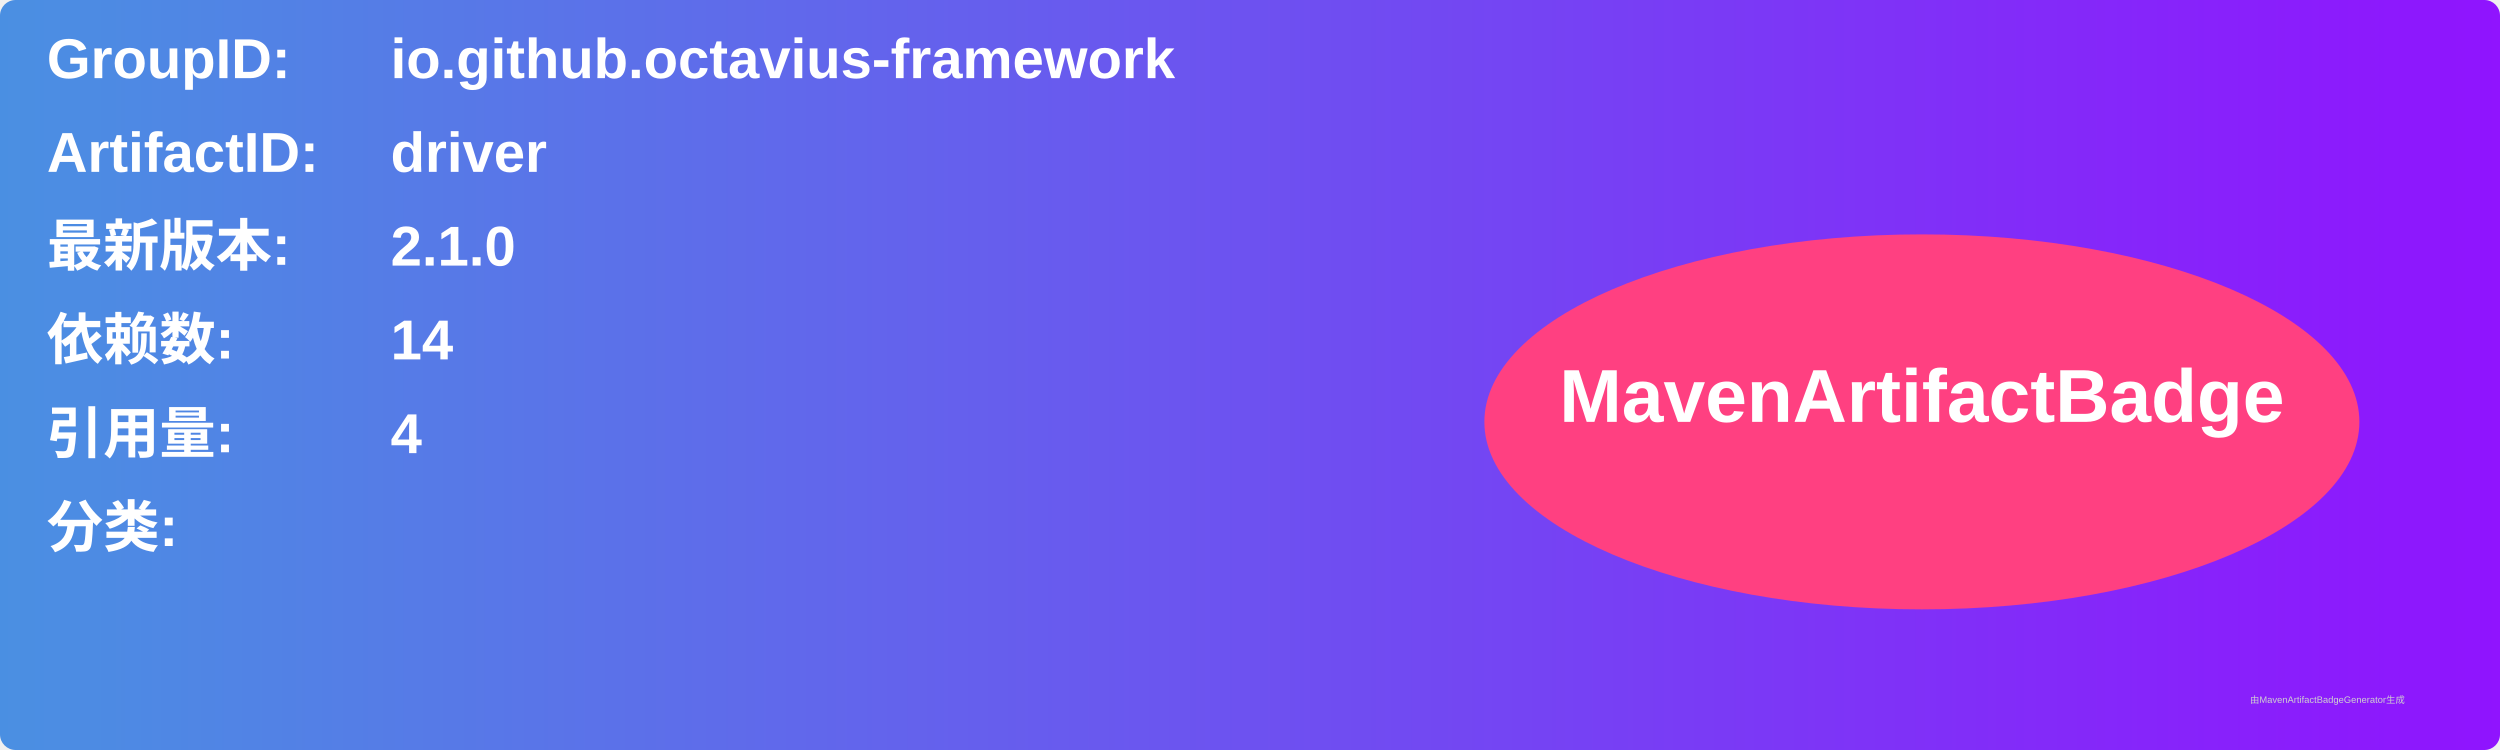
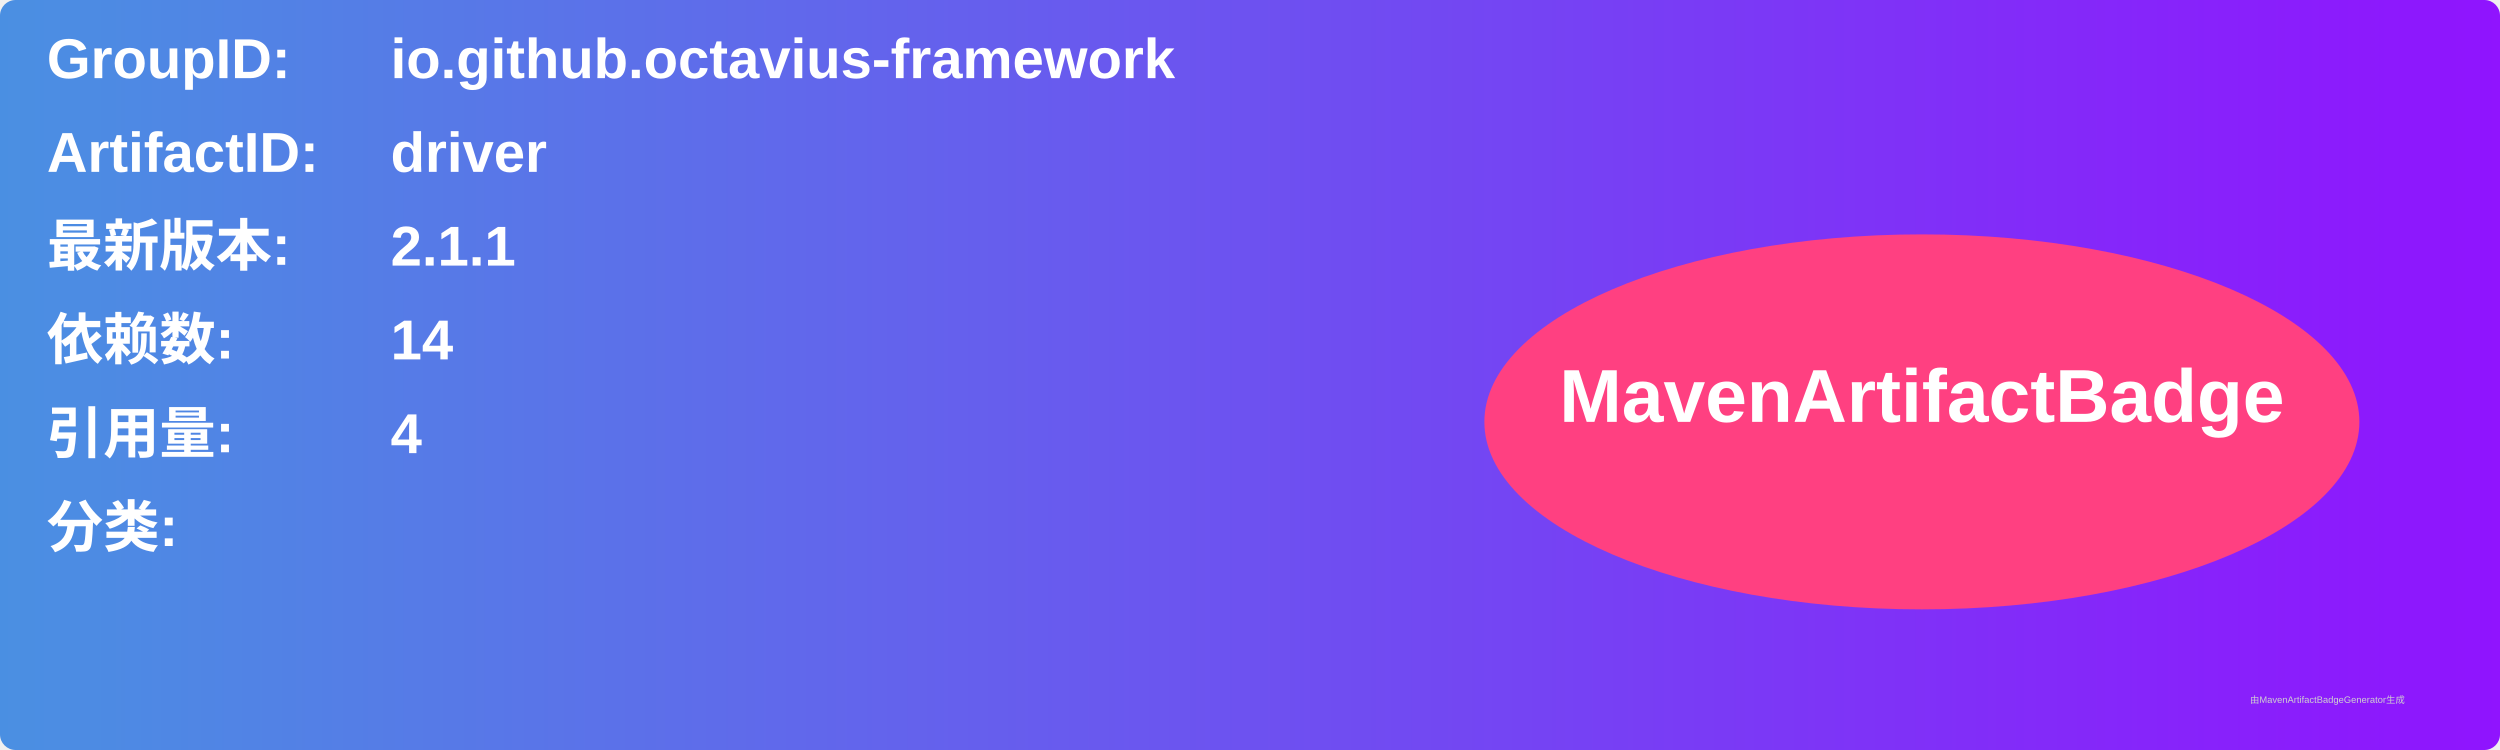
<svg xmlns="http://www.w3.org/2000/svg" width="800" height="240" viewBox="0 0 800 240">
  <linearGradient id="grad" x1="0%" y1="0%" x2="100%" y2="0%">
    <stop offset="0%" stop-color="#4a90e2" />
    <stop offset="100%" stop-color="#9013fe" />
  </linearGradient>
  <rect width="100%" height="100%" rx="5" ry="5" fill="url(#grad)" />
  <g transform="translate(15, 15)">
    <text x="0" y="10" font-family="Arial" font-size="18" fill="white" font-weight="bold" width="260">GroupID:</text>
    <text x="110" y="10" font-family="Arial" font-size="18" fill="white" font-weight="bold" width="460">io.github.octavius-framework</text>
    <text x="0" y="40" font-family="Arial" font-size="18" fill="white" font-weight="bold" width="260">ArtifactID:</text>
    <text x="110" y="40" font-family="Arial" font-size="18" fill="white" font-weight="bold" width="460">driver</text>
    <text x="0" y="70" font-family="Arial" font-size="18" fill="white" font-weight="bold">最新版本:</text>
    <text x="110" y="70" font-family="Arial" font-size="18" fill="white" font-weight="bold">
-       <tspan font-weight="bold">2.1.0</tspan>
+       <tspan font-weight="bold">2.1.1</tspan>
    </text>
    <text x="0" y="100" font-family="Arial" font-size="18" fill="white" font-weight="bold">依赖数: </text>
    <text x="110" y="100" font-family="Arial" font-size="18" fill="white">
      <tspan font-weight="bold">14</tspan>
    </text>
    <text x="0" y="130" font-family="Arial" font-size="18" fill="white" font-weight="bold">引用量: </text>
    <text x="110" y="130" font-family="Arial" font-size="18" fill="white">
      <tspan font-weight="bold">4</tspan>
    </text>
    <text x="0" y="160" font-family="Arial" font-size="18" fill="white" font-weight="bold">分类:</text>
    <text x="10" y="190" font-family="Arial" font-size="10" fill="white">
      <tspan font-weight="bold" />
    </text>
    <ellipse cx="600" cy="120" rx="140" ry="60" fill="#ff4081" />
    <text x="600" y="120" text-anchor="middle" font-family="Arial" font-size="24" fill="white" font-weight="bold">MavenArtifactBadge</text>
  </g>
  <text x="720" y="225" font-family="Arial" font-size="3" fill="#d0d0d0">由MavenArtifactBadgeGenerator生成</text>
</svg>
